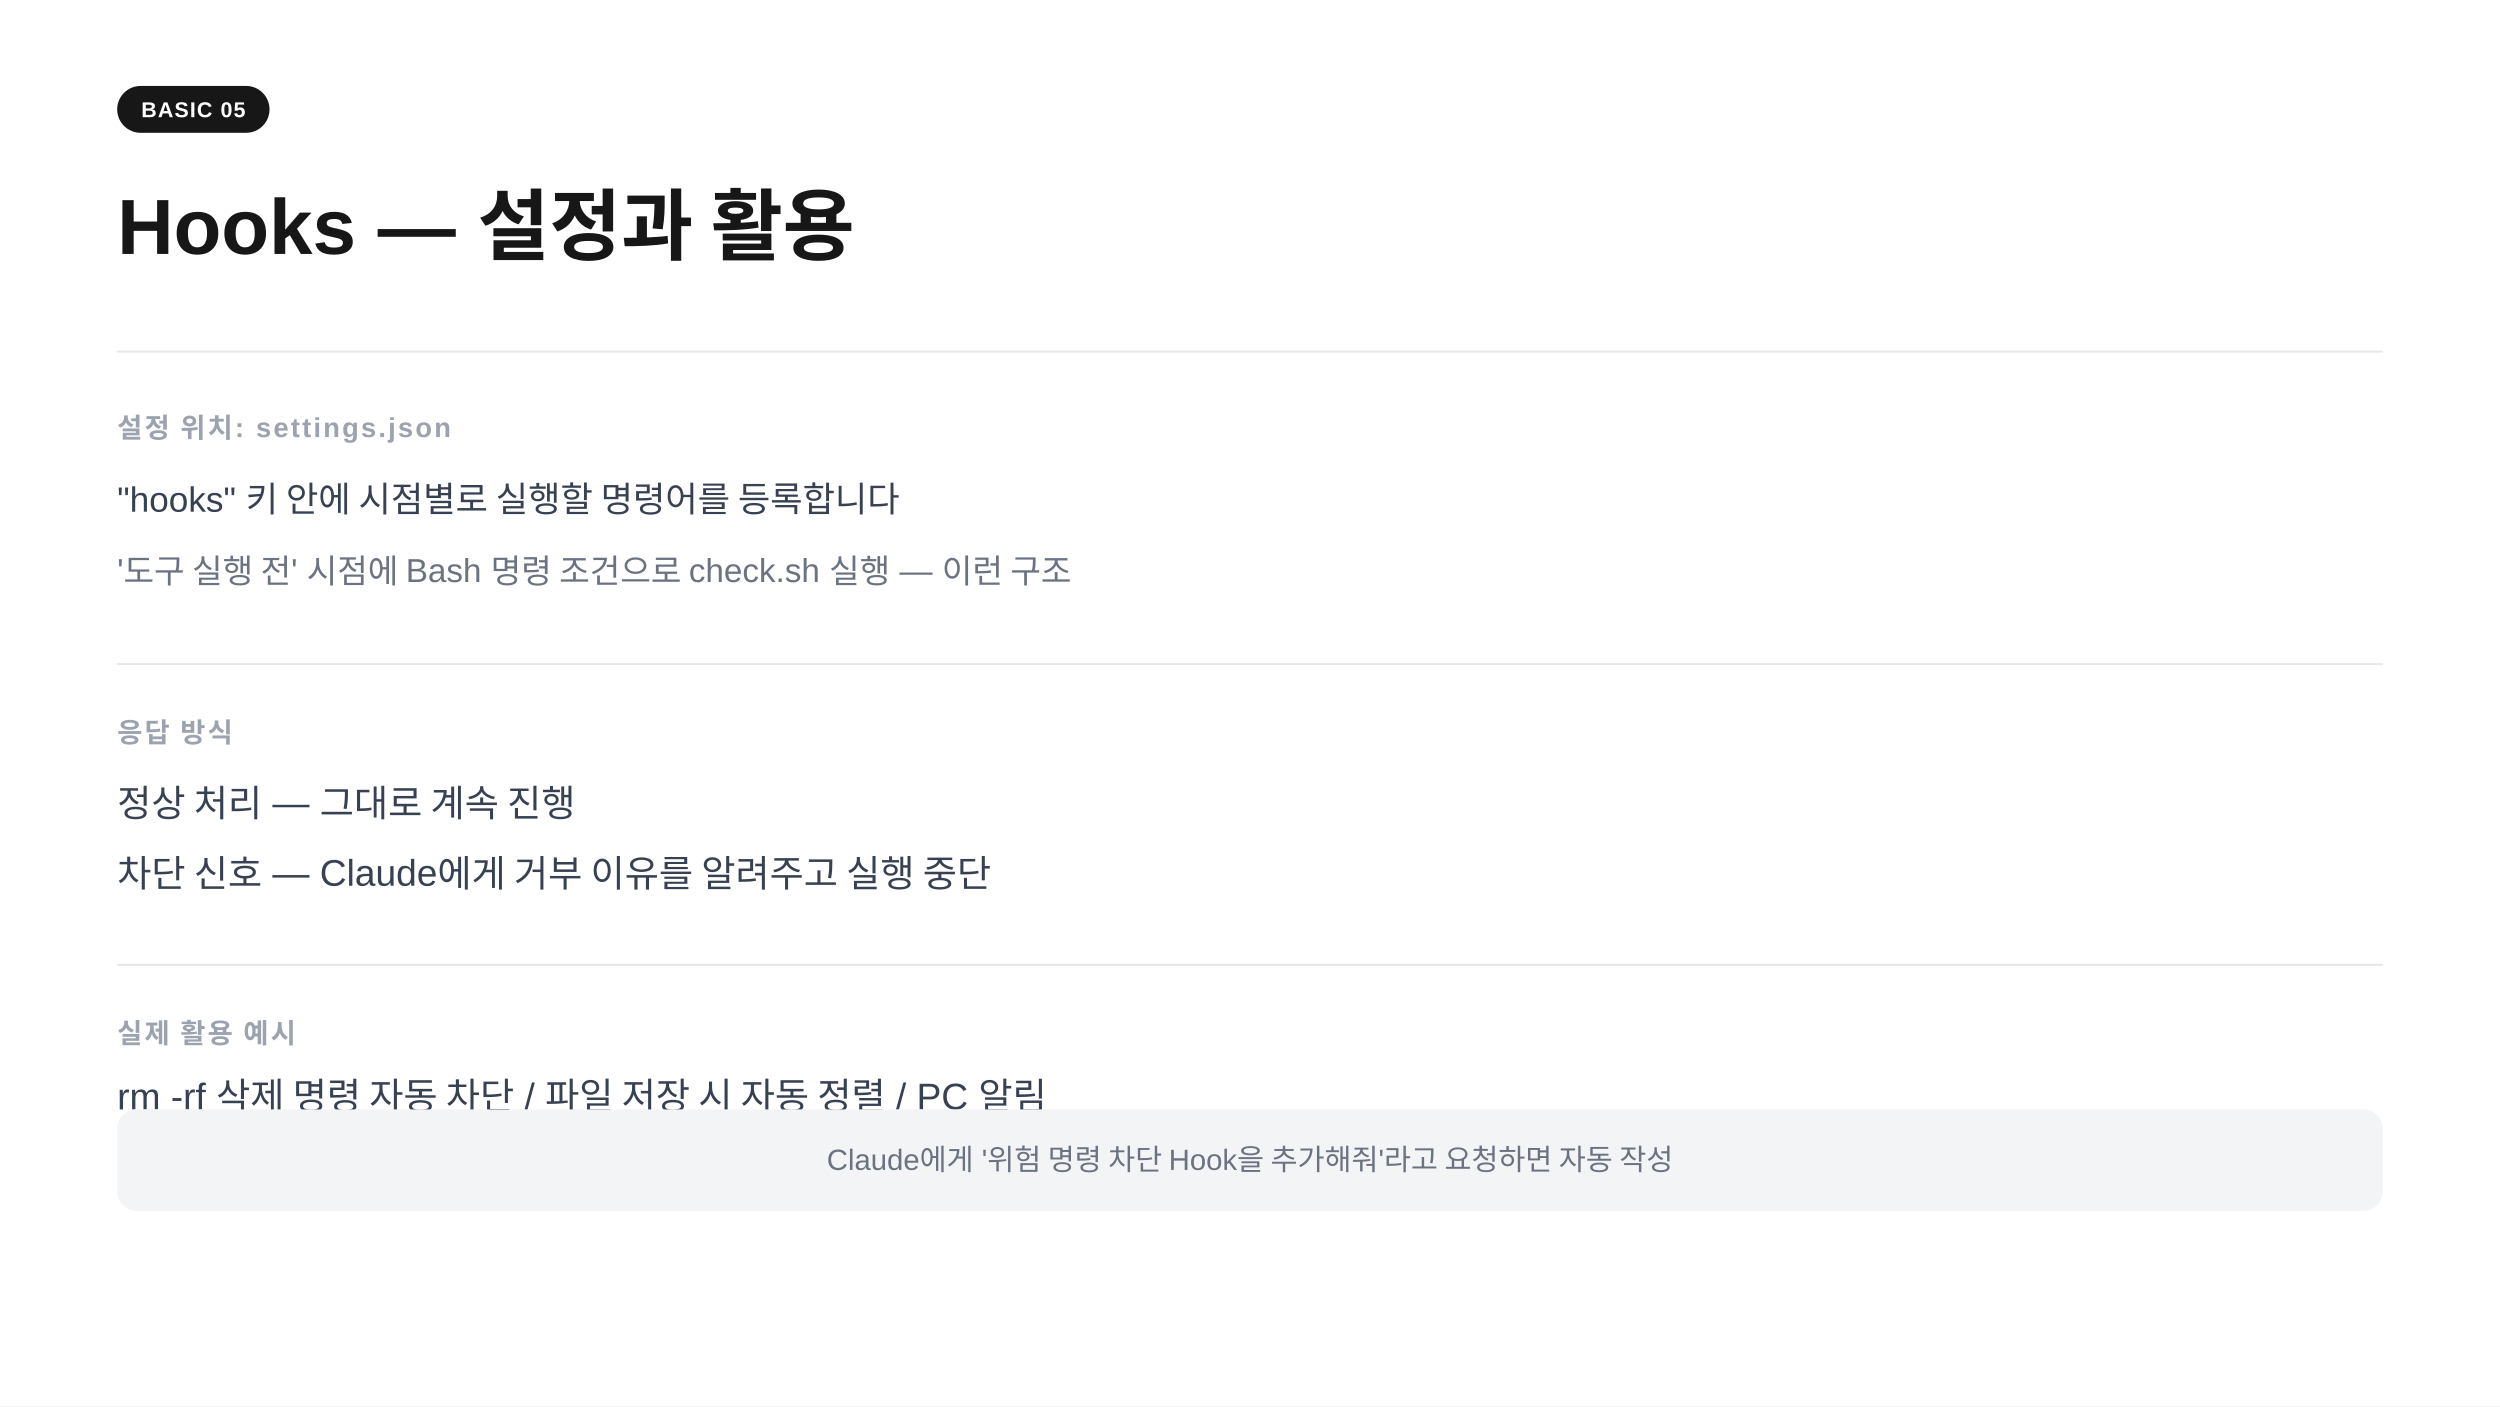
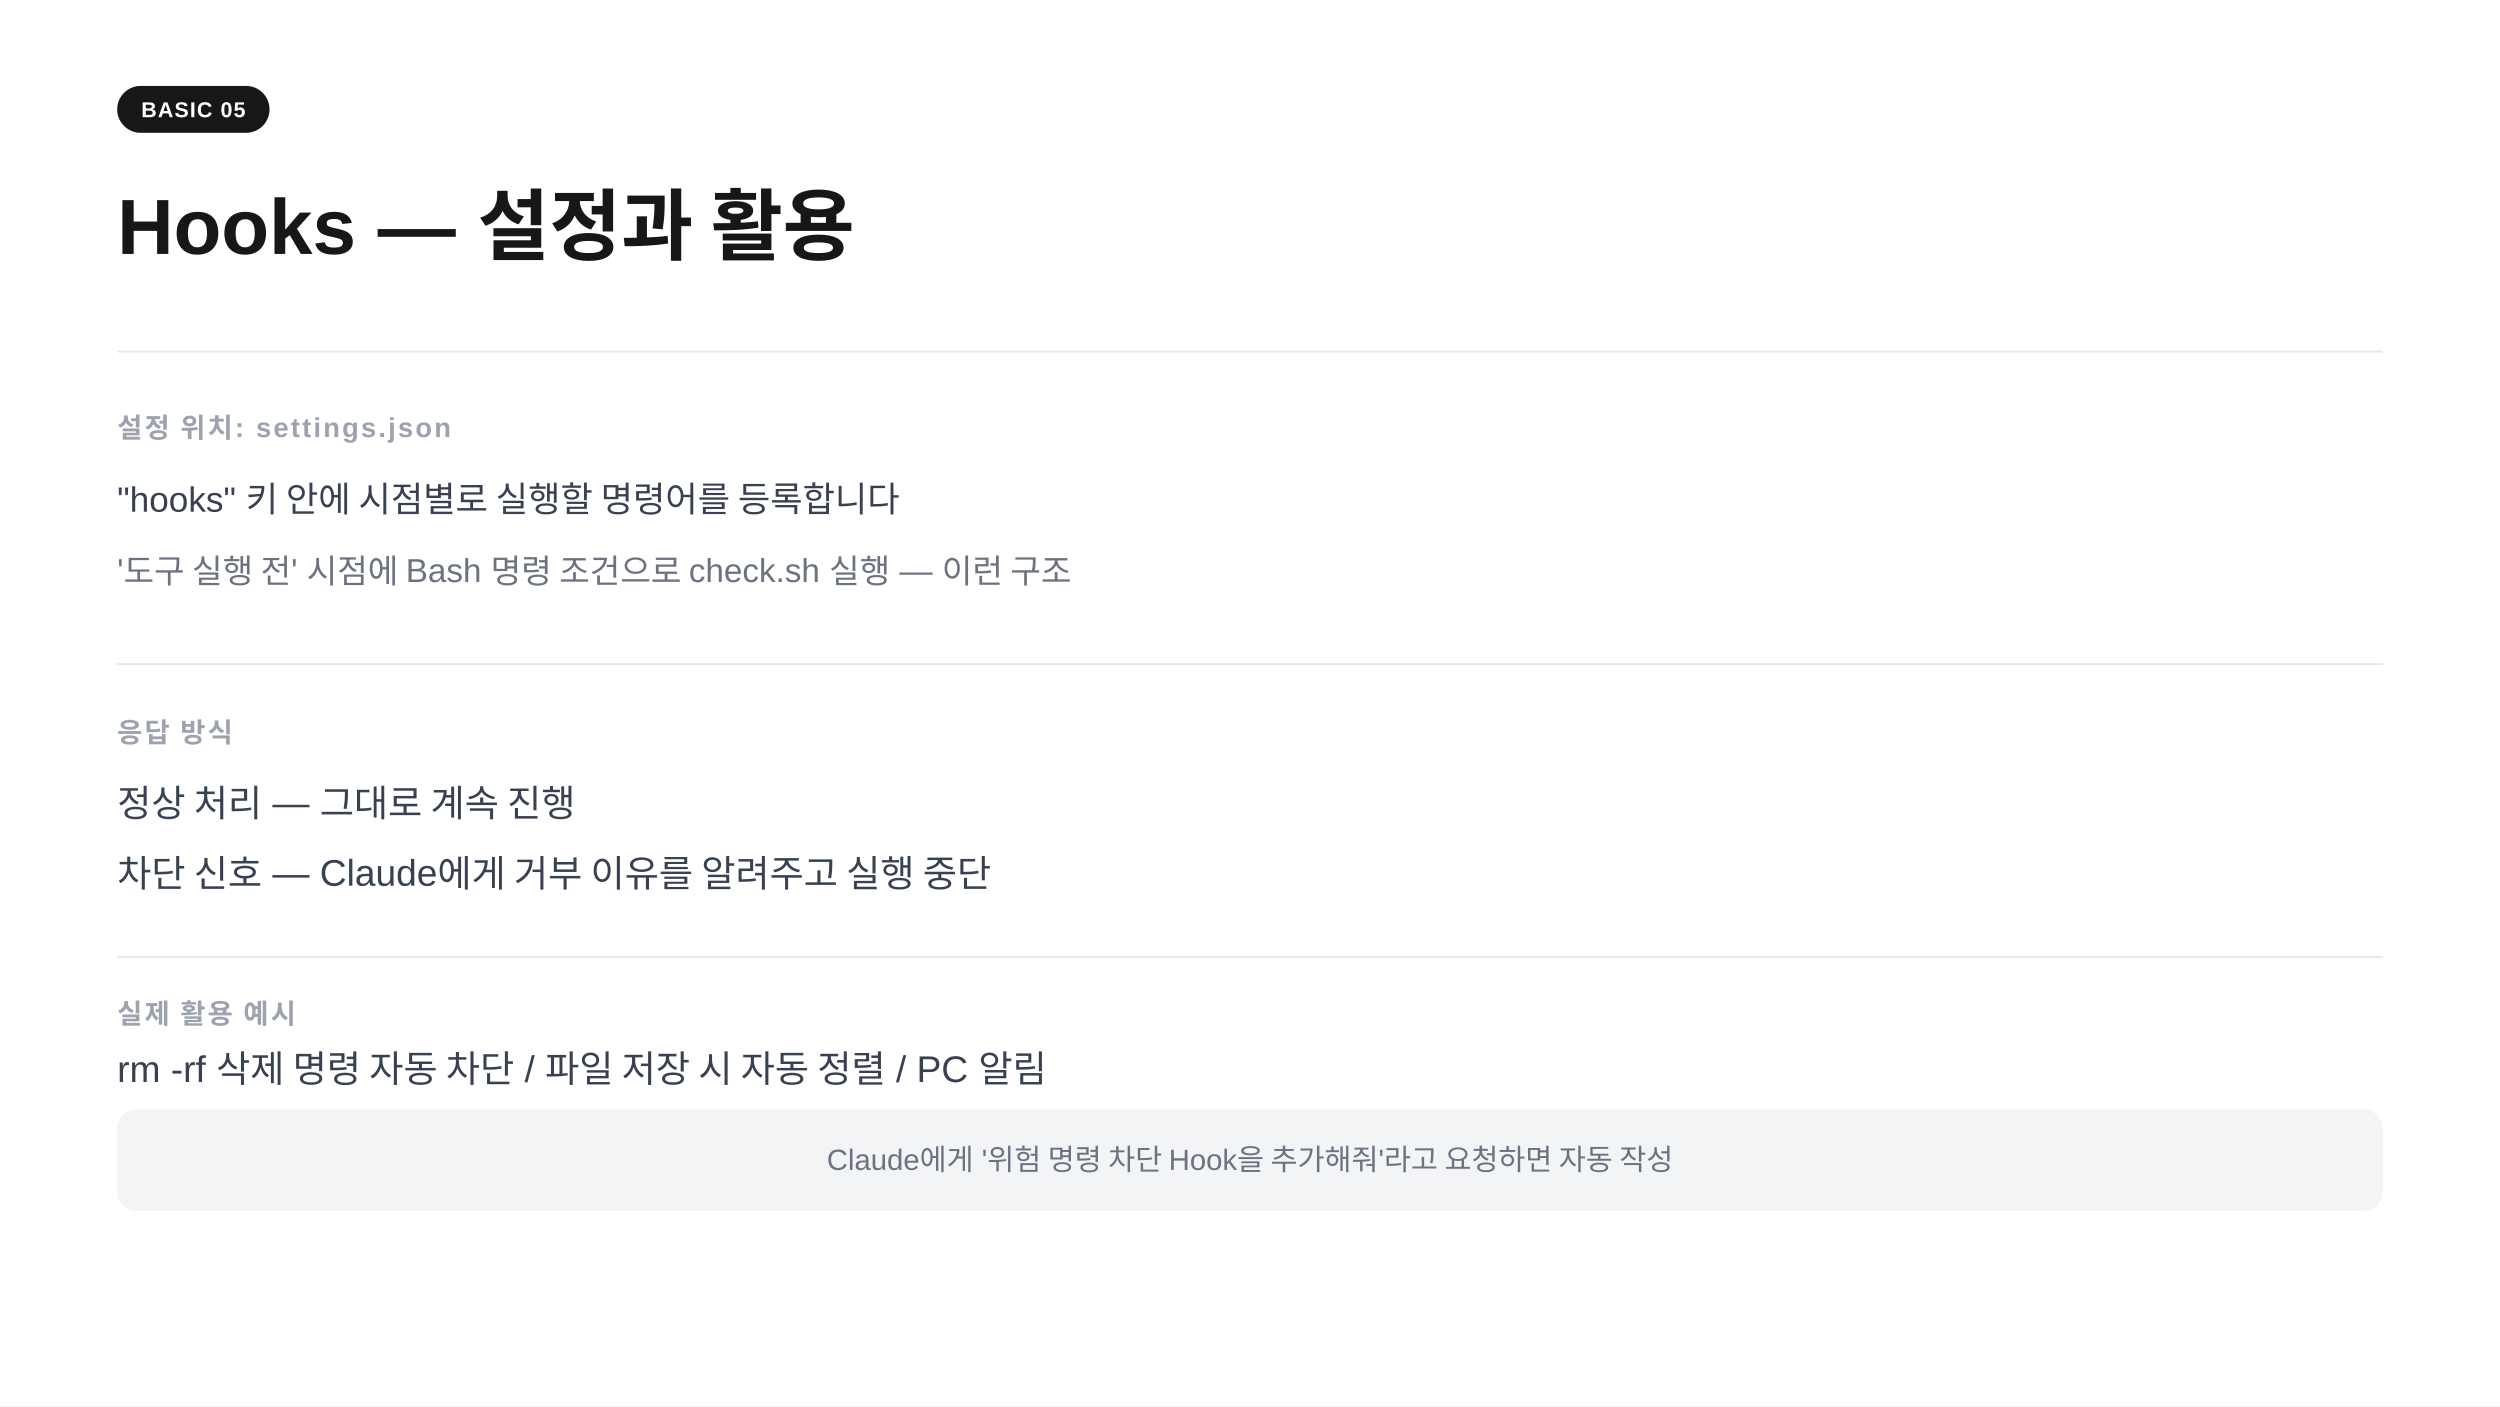
<svg xmlns="http://www.w3.org/2000/svg" width="1280" height="720" viewBox="0 0 1280 720">
  <rect width="1280" height="720" fill="#ffffff" />
  <rect x="60" y="44" width="78" height="24" rx="12" fill="#171717" />
  <text x="99" y="60" text-anchor="middle" font-family="-apple-system,BlinkMacSystemFont,'Segoe UI',Arial,sans-serif" font-size="11" font-weight="700" fill="#ffffff" letter-spacing="0.05em">BASIC 05</text>
  <text x="60" y="130" font-family="-apple-system,BlinkMacSystemFont,'Segoe UI',Arial,sans-serif" font-size="40" font-weight="700" fill="#171717">Hooks  —  설정과 활용</text>
  <line x1="60" y1="180" x2="1220" y2="180" stroke="#e5e7eb" stroke-width="1" />
  <text x="60" y="224" font-family="-apple-system,BlinkMacSystemFont,'Segoe UI',Arial,sans-serif" font-size="14" font-weight="600" fill="#9ca3af" letter-spacing="0.08em">설정 위치: settings.json</text>
  <text x="60" y="262" font-family="-apple-system,BlinkMacSystemFont,'Segoe UI',Arial,sans-serif" font-size="18" fill="#374151">"hooks" 키 안에 시점별로 실행할 명령어를 등록합니다</text>
  <text x="60" y="298" font-family="-apple-system,BlinkMacSystemFont,'Segoe UI',Arial,sans-serif" font-size="17" fill="#6b7280">'도구 실행 전' 시점에 Bash 명령 조건으로 check.sh 실행 — 이런 구조</text>
  <line x1="60" y1="340" x2="1220" y2="340" stroke="#e5e7eb" stroke-width="1" />
  <text x="60" y="380" font-family="-apple-system,BlinkMacSystemFont,'Segoe UI',Arial,sans-serif" font-size="14" font-weight="600" fill="#9ca3af" letter-spacing="0.08em">응답 방식</text>
  <text x="60" y="418" font-family="-apple-system,BlinkMacSystemFont,'Segoe UI',Arial,sans-serif" font-size="19" fill="#374151">정상 처리  —  그대로 계속 진행</text>
  <text x="60" y="454" font-family="-apple-system,BlinkMacSystemFont,'Segoe UI',Arial,sans-serif" font-size="19" fill="#374151">차단 신호  —  Claude에게 거부 이유를 알려주고 실행 중단</text>
-   <line x1="60" y1="494" x2="1220" y2="494" stroke="#e5e7eb" stroke-width="1" />
-   <text x="60" y="534" font-family="-apple-system,BlinkMacSystemFont,'Segoe UI',Arial,sans-serif" font-size="14" font-weight="600" fill="#9ca3af" letter-spacing="0.08em">실제 활용 예시</text>
-   <text x="60" y="568" font-family="-apple-system,BlinkMacSystemFont,'Segoe UI',Arial,sans-serif" font-size="19" fill="#374151">rm -rf 삭제 명령 자동 차단  /  파일 저장 시 자동 정렬  /  PC 알림</text>
+   <line x1="60" y1="490" x2="1220" y2="490" stroke="#e5e7eb" stroke-width="1" />
+   <text x="60" y="524" font-family="-apple-system,BlinkMacSystemFont,'Segoe UI',Arial,sans-serif" font-size="14" font-weight="600" fill="#9ca3af" letter-spacing="0.08em">실제 활용 예시</text>
+   <text x="60" y="554" font-family="-apple-system,BlinkMacSystemFont,'Segoe UI',Arial,sans-serif" font-size="19" fill="#374151">rm -rf 삭제 명령 자동 차단  /  파일 저장 시 자동 정렬  /  PC 알림</text>
  <rect x="60" y="568" width="1160" height="52" rx="10" fill="#f3f4f6" />
  <text x="640" y="599" text-anchor="middle" font-family="-apple-system,BlinkMacSystemFont,'Segoe UI',Arial,sans-serif" font-size="15" fill="#6b7280">Claude에게 '위험 명령 차단 Hook을 추가해줘'라고 요청하면 자동 작성</text>
</svg>
